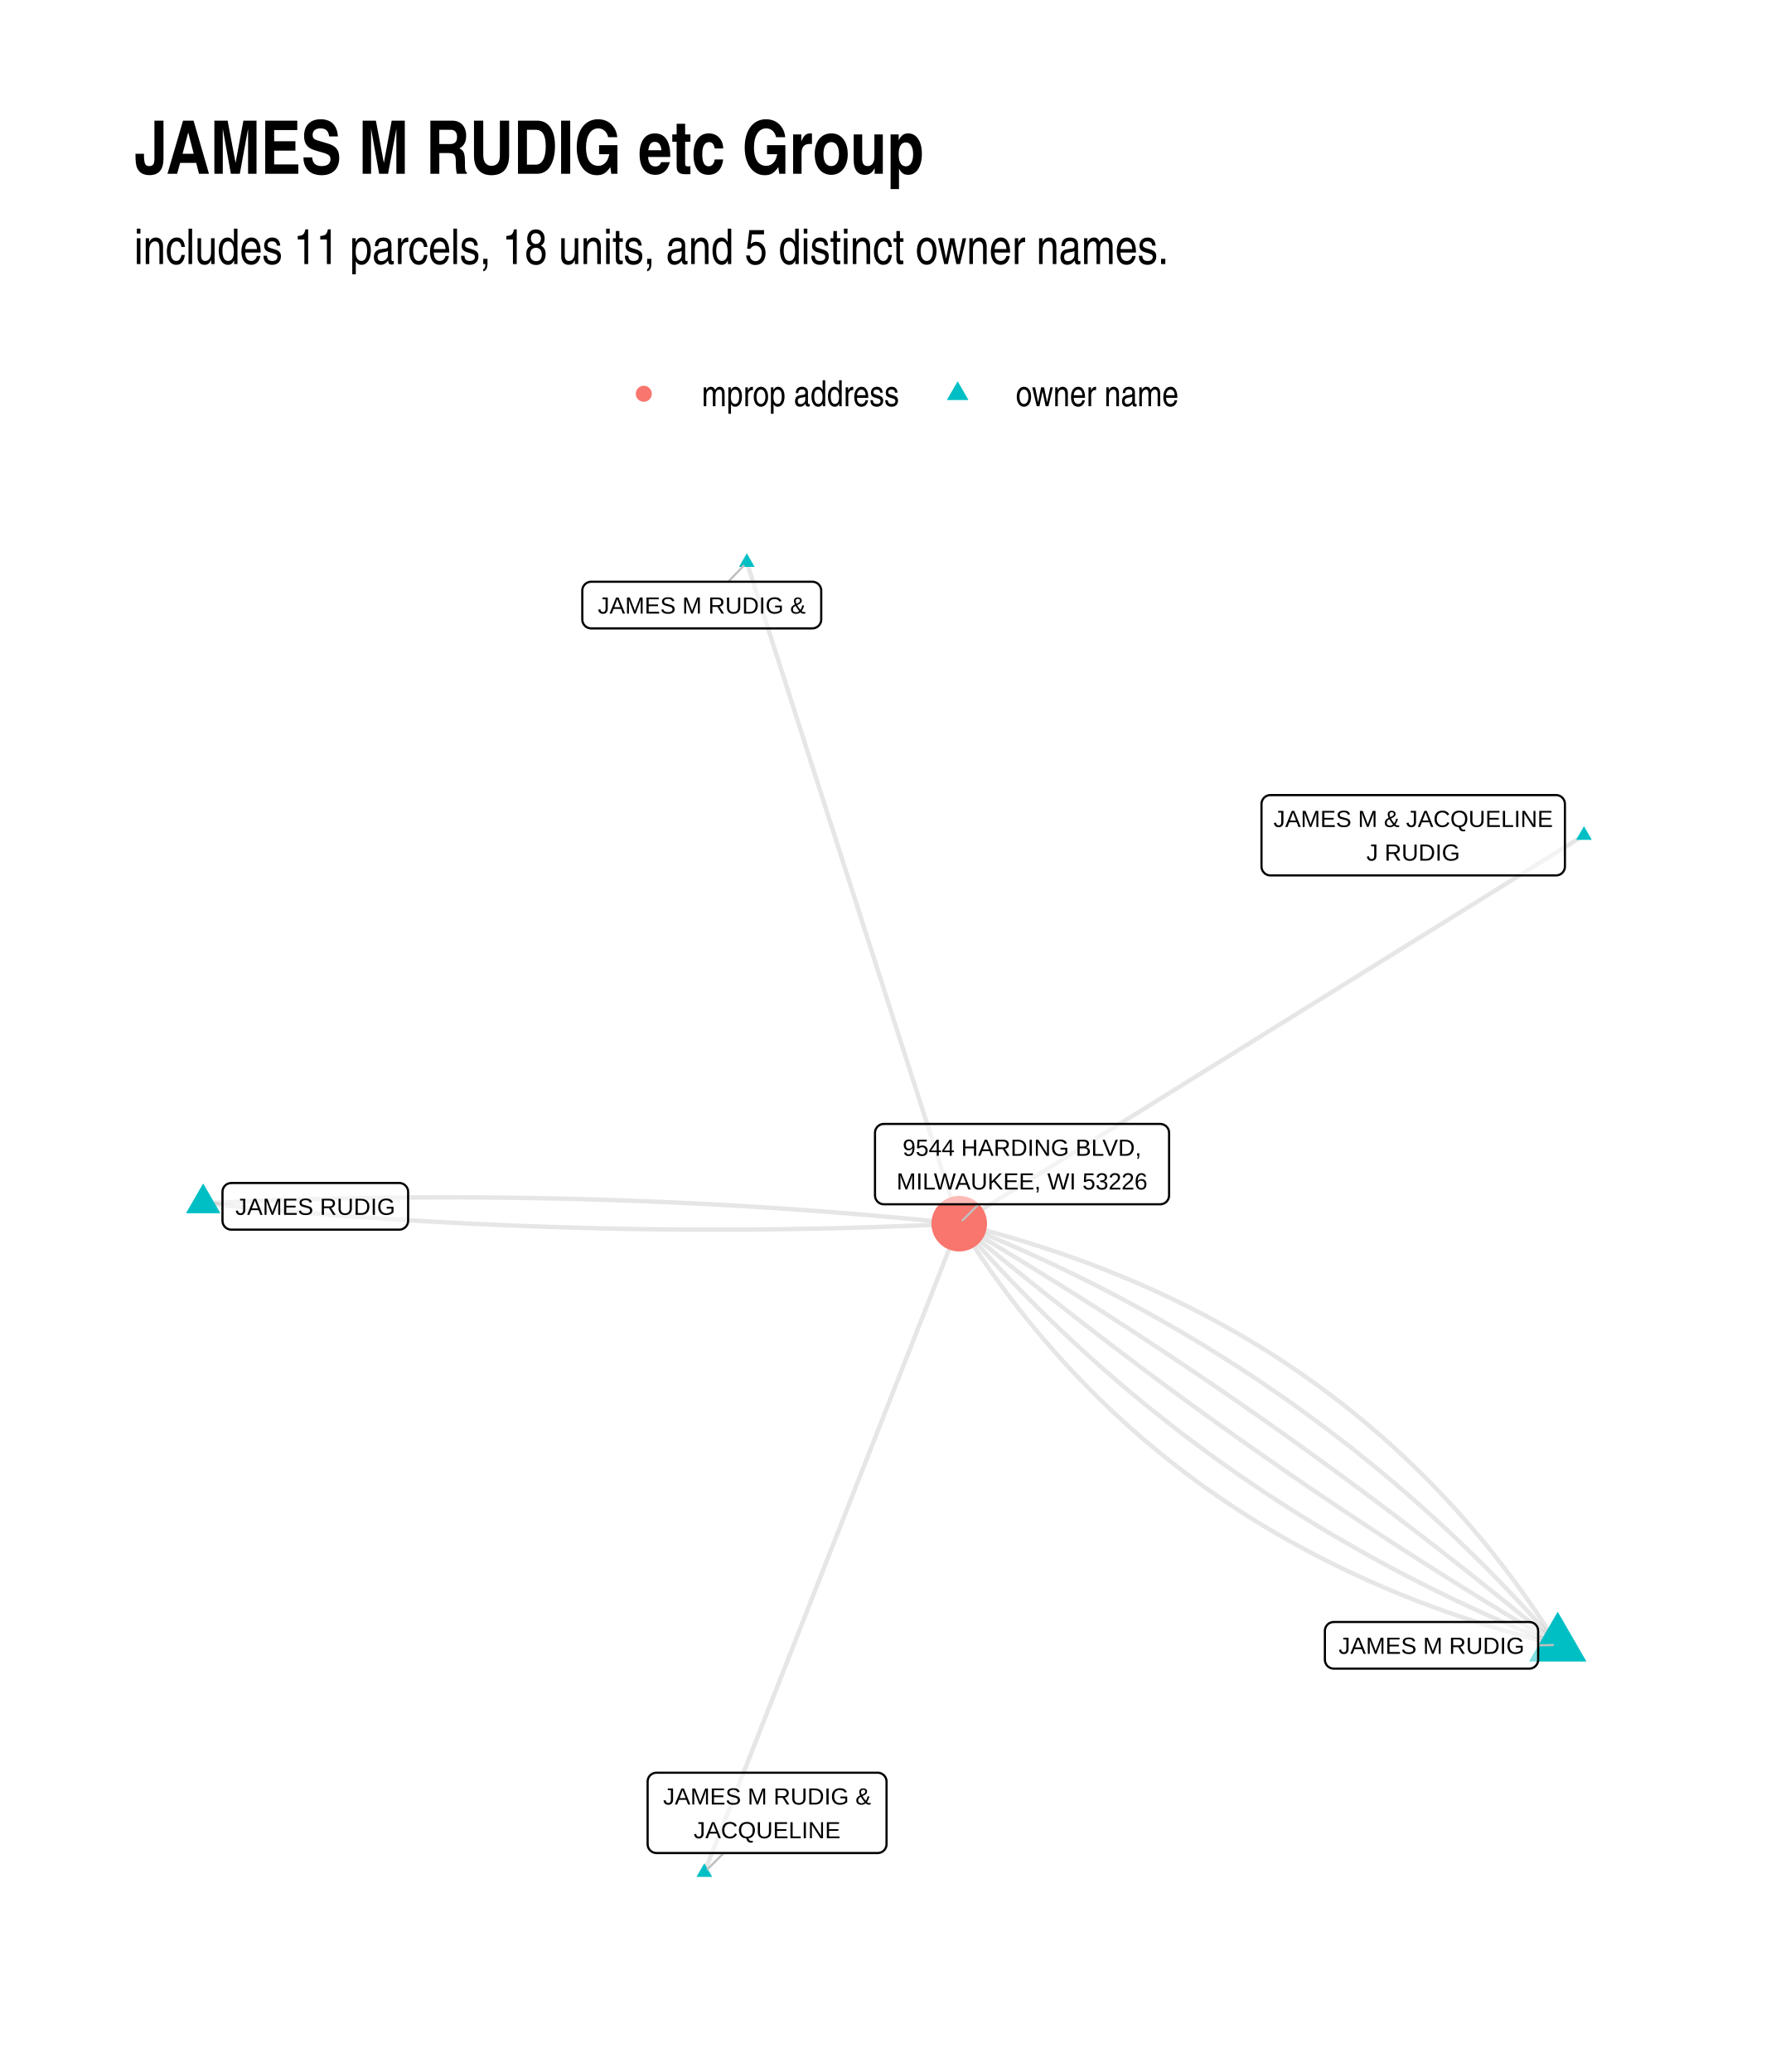
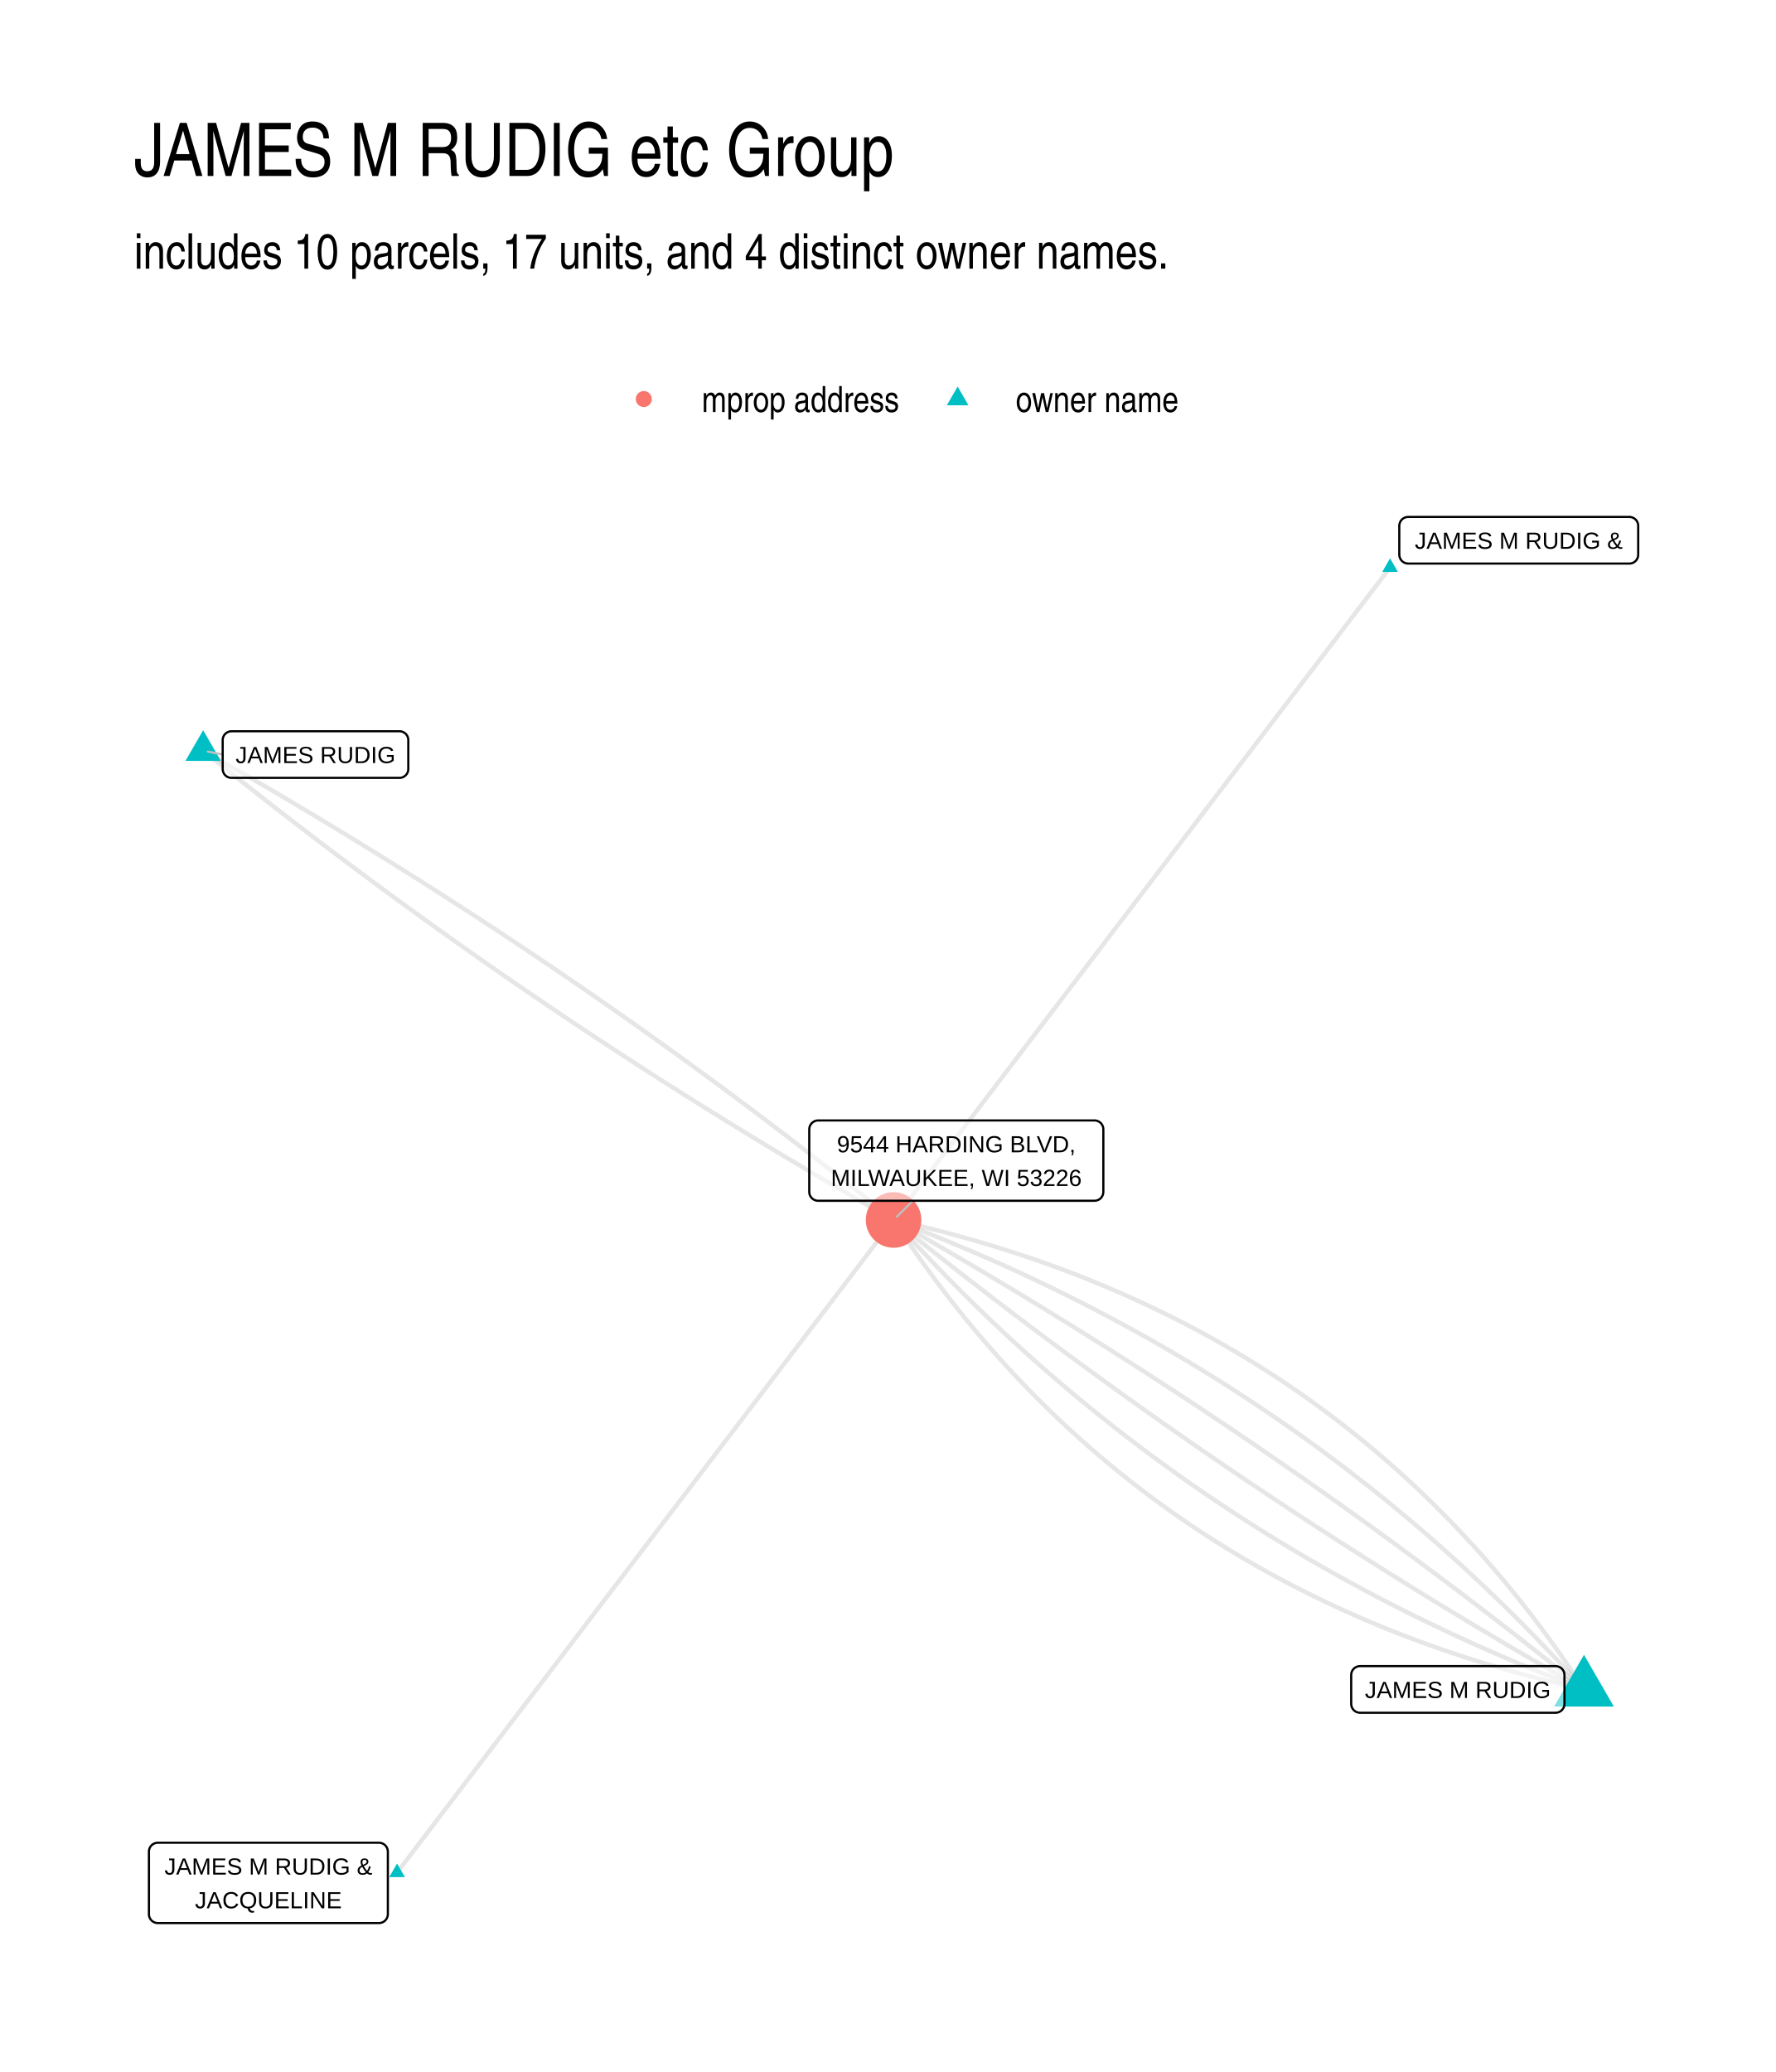
<svg xmlns="http://www.w3.org/2000/svg" width="576" height="672" class="svglite" viewBox="0 0 432 504">
  <defs>
    <style>.svglite line,.svglite polyline,.svglite polygon,.svglite path,.svglite circle{fill:none;stroke:#000000;stroke-linecap:round;stroke-linejoin:round;stroke-miterlimit:10.00}.svglite text{white-space:pre}</style>
  </defs>
  <rect width="100%" height="100%" style="stroke-linecap:round;stroke-linejoin:round;stroke-miterlimit:10.00;stroke:none;fill:#FFFFFF" />
  <defs>
    <clipPath id="cpMC4wMHw0MzIuMDB8MC4wMHw1MDQuMDA=">
      <path d="M0 0h432v504H0z" />
    </clipPath>
  </defs>
  <g clip-path="url(#cpMC4wMHw0MzIuMDB8MC4wMHw1MDQuMDA=)">
    <path d="M0 0h432v504H0z" style="stroke-width:1.07;stroke:none;fill:#FFFFFF" />
  </g>
  <defs>
-     <clipPath id="cpMzIuNjN8NDAyLjExfDEyMC44Nnw0NzEuMzc=">
-       <path d="M32.63 120.86h369.48v350.51H32.63z" />
+     <clipPath id="cpMzIuNjN8NDAyLjExfDEyMi4xNHw0NzEuMzc=">
+       <path d="M32.63 122.14h369.48v349.24H32.63z" />
    </clipPath>
  </defs>
-   <g clip-path="url(#cpMzIuNjN8NDAyLjExfDEyMC44Nnw0NzEuMzc=)">
-     <path d="m378.93 400.12-1-1.59-1.01-1.58-1.03-1.56-1.03-1.55-1.04-1.55-1.05-1.53-1.06-1.52-1.06-1.51-1.08-1.49-1.09-1.49-1.1-1.48-1.11-1.46-1.11-1.45-1.13-1.44-1.13-1.43-1.15-1.42-1.15-1.41-1.17-1.39-1.17-1.39-1.19-1.37-1.19-1.36-1.2-1.35-1.22-1.34-1.22-1.33-1.23-1.32-1.24-1.3-1.25-1.3-1.26-1.28-1.27-1.27-1.28-1.26-1.29-1.25-1.3-1.24-1.31-1.23-1.31-1.21-1.33-1.21-1.34-1.19-1.34-1.18-1.36-1.17-1.36-1.16-1.38-1.15-1.38-1.14-1.4-1.12-1.4-1.12-1.42-1.1-1.42-1.09-1.43-1.08-1.44-1.07-1.45-1.06-1.47-1.04-1.47-1.04-1.48-1.02-1.49-1.01-1.5-1.01-1.5-.99-1.52-.97-1.53-.97-1.54-.96-1.55-.94-1.55-.94-1.57-.92-1.57-.91-1.59-.9-1.59-.89-1.61-.87-1.61-.87-1.63-.86-1.63-.84-1.64-.83-1.66-.82-1.66-.81-1.67-.8-1.68-.79-1.69-.77-1.7-.77-1.71-.75-1.72-.74-1.73-.73-1.74-.72-1.75-.71-1.75-.7-1.77-.68-1.78-.68-1.78-.66-1.8-.65-1.8-.64-1.82-.63-1.82-.62-1.84-.6-1.84-.6-1.86-.58-1.86-.58-1.87-.56-1.88-.55-1.89-.54-1.91-.53-1.91-.51-1.92-.51-1.93-.49-1.93-.48" style="stroke-width:1.07;stroke:#000000;stroke-opacity:0.10;stroke-linecap:butt" />
-     <path d="m378.93 400.12-1.19-1.37-1.2-1.36-1.2-1.35-1.2-1.35-1.22-1.34-1.21-1.33-1.23-1.33-1.23-1.32-1.23-1.31-1.24-1.3-1.25-1.3-1.25-1.29-1.26-1.29-1.26-1.28-1.27-1.27-1.28-1.27-1.28-1.25-1.29-1.26-1.29-1.24-1.3-1.24-1.3-1.23-1.31-1.22-1.32-1.22-1.32-1.21-1.33-1.21-1.33-1.19-1.34-1.19-1.34-1.19-1.35-1.18-1.36-1.17-1.36-1.16-1.37-1.16-1.37-1.15-1.38-1.14-1.39-1.14-1.39-1.13-1.39-1.12-1.4-1.12-1.41-1.11-1.41-1.1-1.42-1.09-1.43-1.09-1.43-1.09-1.43-1.07-1.45-1.07-1.44-1.06-1.46-1.06-1.46-1.05-1.46-1.04-1.47-1.03-1.48-1.03-1.48-1.02-1.49-1.02-1.49-1.01-1.5-1-1.51-.99-1.51-.99-1.51-.98-1.53-.97-1.52-.97-1.54-.96-1.54-.96-1.54-.94-1.55-.94-1.56-.94-1.56-.92-1.57-.92-1.58-.92-1.58-.9-1.58-.9-1.59-.9-1.6-.88-1.6-.88-1.61-.87-1.61-.87-1.62-.86-1.63-.85-1.63-.85-1.64-.84-1.64-.83-1.65-.82-1.65-.82-1.66-.81-1.67-.81-1.67-.8-1.68-.79-1.68-.78-1.69-.78-1.69-.77-1.7-.77-1.71-.76-1.71-.75-1.72-.74-1.72-.74-1.73-.73-1.74-.72-1.74-.72-1.74-.71-1.75-.7m151.98-94.47-1.54.96-1.53.95-1.54.96-1.53.95-1.54.96-1.53.95-1.54.95-1.53.96-1.54.95-1.53.96-1.54.95-1.53.95-1.54.96-1.54.95-1.53.96-1.54.95-1.53.96-1.54.95-1.53.95-1.54.96-1.53.95-1.54.96-1.53.95-1.54.95-1.53.96-1.54.95-1.53.96-1.54.95-1.53.96-1.54.95-1.53.95-1.54.96-1.53.95-1.54.96-1.53.95-1.54.95-1.53.96-1.54.95-1.53.96-1.54.95-1.53.96-1.54.95-1.54.95-1.53.96-1.54.95-1.53.96-1.54.95-1.53.95-1.54.96-1.53.95-1.54.96-1.53.95-1.54.96-1.53.95-1.54.95-1.53.96-1.54.95-1.53.96-1.54.95-1.53.95-1.54.96-1.53.95-1.54.96-1.53.95-1.54.96-1.53.95-1.54.95-1.53.96-1.54.95-1.53.96-1.54.95-1.54.95-1.53.96-1.54.95-1.53.96-1.54.95-1.53.96-1.54.95-1.53.95-1.54.96-1.53.95-1.54.96-1.53.95-1.54.95-1.53.96-1.54.95-1.53.96-1.54.95-1.53.96-1.54.95-1.53.95-1.54.96-1.53.95-1.54.96-1.53.95-1.54.95-1.53.96-1.54.95-1.53.96" style="stroke-width:1.07;stroke:#000000;stroke-opacity:0.10;stroke-linecap:butt" />
-     <path d="m378.93 400.12-1.38-1.15-1.38-1.14-1.38-1.14-1.38-1.14-1.38-1.14-1.39-1.13-1.39-1.13-1.39-1.13-1.39-1.13-1.4-1.13-1.39-1.12-1.4-1.12-1.4-1.12-1.4-1.11-1.41-1.12-1.4-1.11-1.41-1.11-1.41-1.11-1.41-1.1-1.41-1.1-1.42-1.11-1.41-1.09-1.42-1.1-1.42-1.09-1.43-1.09-1.42-1.09-1.43-1.09-1.43-1.09-1.43-1.08-1.43-1.08-1.43-1.08-1.44-1.07-1.44-1.07-1.44-1.08-1.44-1.06-1.44-1.07-1.45-1.07-1.45-1.06-1.45-1.06-1.45-1.06-1.45-1.05-1.46-1.05-1.46-1.05-1.45-1.05-1.47-1.05-1.46-1.04-1.46-1.05-1.47-1.04-1.47-1.03-1.47-1.04-1.47-1.03-1.48-1.03-1.47-1.03-1.48-1.03-1.48-1.02-1.48-1.02-1.49-1.02-1.48-1.02-1.49-1.01-1.49-1.01-1.49-1.01-1.5-1.01-1.49-1.01-1.5-1-1.5-1-1.5-1-1.5-1-1.51-.99-1.51-1-1.5-.99-1.52-.98-1.51-.99-1.51-.98-1.52-.98-1.52-.98-1.52-.98-1.52-.97-1.52-.97-1.53-.97-1.53-.97-1.53-.97-1.53-.96-1.53-.96-1.54-.96-1.54-.95-1.54-.96-1.54-.95-1.54-.95-1.55-.95-1.54-.94-1.55-.94-1.55-.94-1.56-.94-1.55-.94-1.56-.93-1.56-.93-1.56-.93-1.56-.93-1.56-.92m145.59 102.47-1.56-.93-1.57-.92-1.56-.93-1.56-.93-1.55-.94-1.56-.93-1.55-.94-1.55-.94-1.55-.94-1.55-.95-1.54-.95-1.55-.95-1.54-.95-1.54-.95-1.54-.96-1.53-.96-1.53-.96-1.54-.96-1.53-.96-1.52-.97-1.53-.97-1.53-.97-1.52-.98-1.52-.97-1.52-.98-1.51-.98-1.52-.99-1.51-.98-1.51-.99-1.51-.99-1.51-.99-1.5-1-1.51-.99-1.5-1-1.5-1-1.49-1.01-1.5-1-1.49-1.01-1.49-1.01-1.49-1.01-1.49-1.02-1.49-1.02-1.48-1.01-1.48-1.03-1.48-1.02-1.48-1.03-1.48-1.02-1.47-1.03-1.48-1.04-1.47-1.03-1.47-1.04-1.46-1.04-1.47-1.04-1.46-1.05-1.46-1.04-1.46-1.05-1.46-1.05-1.45-1.05-1.46-1.06-1.45-1.06-1.45-1.06-1.45-1.06-1.44-1.06-1.44-1.07-1.45-1.07-1.44-1.07-1.43-1.07-1.44-1.08-1.44-1.08-1.43-1.08-1.43-1.08-1.43-1.08-1.42-1.09-1.43-1.09-1.42-1.09-1.42-1.1-1.42-1.09-1.42-1.1-1.41-1.1-1.42-1.1-1.41-1.11-1.41-1.11-1.4-1.1-1.41-1.12-1.4-1.11-1.41-1.12-1.4-1.12-1.39-1.12-1.4-1.12-1.39-1.12-1.4-1.13-1.39-1.13-1.38-1.13-1.39-1.14-1.39-1.13-1.38-1.14-1.38-1.14-1.38-1.15-1.37-1.14m-51.67-160.86.52 1.63.52 1.62.53 1.63.52 1.62.52 1.63.52 1.62.52 1.63.53 1.62.52 1.63.52 1.62.52 1.63.52 1.62.52 1.63.53 1.62.52 1.63.52 1.62.52 1.63.52 1.62.53 1.63.52 1.62.52 1.63.52 1.62.52 1.62.53 1.63.52 1.62.52 1.63.52 1.62.52 1.63.52 1.62.53 1.63.52 1.62.52 1.63.52 1.62.52 1.63.53 1.62.52 1.63.52 1.62.52 1.63.52 1.62.53 1.63.52 1.62.52 1.63.52 1.62.52 1.62.52 1.63.53 1.62.52 1.63.52 1.62.52 1.63.52 1.62.53 1.63.52 1.62.52 1.63.52 1.62.52 1.63.52 1.62.53 1.63.52 1.62.52 1.63.52 1.62.52 1.63.53 1.62.52 1.63.52 1.62.52 1.62.52 1.63.53 1.62.52 1.63.52 1.62.52 1.63.52 1.62.52 1.63.53 1.62.52 1.63.52 1.62.52 1.63.52 1.62.53 1.63.52 1.62.52 1.63.52 1.62.52 1.63.53 1.62.52 1.63.52 1.62.52 1.63.52 1.62.52 1.62.53 1.63.52 1.62.52 1.63.52 1.62.52 1.63.53 1.62.52 1.63.52 1.62.52 1.63.52 1.62.53 1.63" style="stroke-width:1.07;stroke:#000000;stroke-opacity:0.10;stroke-linecap:butt" />
-     <path d="m378.93 400.12-1.75-.71-1.75-.71-1.74-.71-1.73-.73-1.73-.73-1.73-.73-1.71-.75-1.71-.75-1.71-.76-1.7-.76-1.7-.77-1.68-.78-1.69-.79-1.67-.79-1.68-.8-1.66-.8-1.66-.81-1.66-.82-1.64-.83-1.65-.83-1.63-.84-1.64-.84-1.62-.86-1.62-.85-1.62-.87-1.6-.87-1.61-.88-1.59-.89-1.59-.89-1.59-.9-1.58-.91-1.57-.91-1.57-.92-1.56-.93-1.56-.93-1.55-.94-1.55-.95-1.54-.95-1.53-.96-1.53-.97-1.52-.98-1.52-.98-1.51-.98-1.5-1-1.5-1-1.5-1.01-1.48-1.01-1.49-1.02-1.47-1.03-1.47-1.04-1.47-1.04-1.46-1.05-1.45-1.05-1.45-1.07-1.44-1.06-1.44-1.08-1.43-1.08-1.42-1.09-1.42-1.1-1.41-1.1-1.41-1.11-1.4-1.12-1.4-1.12-1.39-1.13-1.38-1.13-1.38-1.15-1.38-1.15-1.36-1.16-1.37-1.16-1.35-1.17-1.35-1.18-1.35-1.18-1.33-1.19-1.34-1.2-1.32-1.2-1.33-1.21-1.31-1.22-1.31-1.23-1.31-1.23-1.29-1.24-1.3-1.24-1.28-1.25-1.29-1.26-1.27-1.26-1.27-1.28-1.26-1.28-1.26-1.28-1.26-1.29-1.24-1.3-1.24-1.31-1.24-1.31-1.23-1.32-1.22-1.33-1.22-1.33-1.21-1.34-1.21-1.34-1.2-1.36-1.2-1.36-1.18-1.36" style="stroke-width:1.07;stroke:#000000;stroke-opacity:0.10;stroke-linecap:butt" />
-     <path d="m49.42 292.7 1.86.19 1.85.18 1.85.19 1.86.18 1.85.18 1.85.17 1.86.17 1.85.17 1.85.17 1.86.17 1.85.16 1.86.15 1.85.16 1.86.15 1.85.15 1.85.15 1.86.14 1.85.14 1.86.14 1.85.14 1.86.13 1.85.13 1.86.13 1.85.12 1.86.12 1.85.12 1.86.12 1.86.11 1.85.11 1.86.11 1.85.1 1.86.1 1.86.1 1.85.1 1.86.09 1.85.09 1.86.08 1.86.09 1.85.08 1.86.08 1.86.07 1.86.08 1.85.07 1.86.06 1.86.07 1.85.06 1.86.06 1.86.05 1.86.06 1.85.05 1.86.04 1.86.05 1.86.04 1.86.04 1.85.03 1.86.04 1.86.03 1.86.02 1.86.03 1.86.02 1.86.02 1.85.01 1.86.02 1.86.01 1.86.01h7.44l1.86-.01 1.86-.01 1.86-.01 1.86-.02 1.86-.02 1.86-.02 1.86-.02 1.86-.03 1.86-.03 1.86-.03 1.86-.04 1.86-.04 1.86-.04 1.86-.04 1.86-.05 1.86-.05 1.86-.05 1.86-.06 1.87-.05 1.86-.07 1.86-.06 1.86-.07 1.86-.07 1.86-.07 1.86-.07 1.87-.08 1.86-.08 1.86-.09 1.86-.08 1.87-.09" style="stroke-width:1.07;stroke:#000000;stroke-opacity:0.10;stroke-linecap:butt" />
-     <path d="m378.93 400.12-1.94-.48-1.93-.5-1.92-.5-1.91-.52-1.9-.53-1.89-.54-1.88-.55-1.88-.56-1.86-.57-1.85-.58-1.85-.6-1.83-.61-1.83-.61-1.81-.63-1.81-.64-1.79-.66-1.79-.66-1.78-.67-1.76-.69-1.76-.7-1.75-.7-1.74-.72-1.73-.73-1.71-.75-1.71-.75-1.7-.76-1.7-.78-1.68-.79-1.67-.79-1.66-.81-1.65-.82-1.65-.84-1.63-.84-1.62-.85-1.62-.87-1.6-.88-1.6-.89-1.58-.9-1.58-.91-1.56-.92-1.56-.93-1.55-.95-1.53-.95-1.53-.97-1.52-.98-1.51-.99-1.5-1-1.49-1.01-1.48-1.03-1.47-1.03-1.46-1.05-1.45-1.06-1.44-1.06-1.44-1.09-1.42-1.09-1.41-1.1-1.41-1.11-1.39-1.13-1.39-1.13-1.37-1.15-1.37-1.16-1.35-1.17-1.35-1.18-1.34-1.2-1.32-1.2-1.32-1.22-1.31-1.22-1.3-1.24-1.29-1.25-1.27-1.26-1.27-1.27-1.26-1.29-1.26-1.29-1.24-1.31-1.23-1.31-1.22-1.33-1.21-1.34-1.21-1.35-1.19-1.36-1.18-1.38-1.18-1.38-1.16-1.4-1.16-1.4-1.14-1.42-1.14-1.43-1.12-1.44-1.12-1.46-1.11-1.46-1.09-1.47-1.09-1.49-1.08-1.5-1.07-1.51-1.06-1.52-1.05-1.53-1.04-1.54-1.03-1.55-1.02-1.57-1.01-1.58-1-1.58" style="stroke-width:1.07;stroke:#000000;stroke-opacity:0.10;stroke-linecap:butt" />
-     <path d="m49.42 292.7 1.86-.09 1.87-.09 1.86-.08 1.86-.08 1.86-.08 1.86-.08 1.87-.07 1.86-.07 1.86-.07 1.86-.06 1.86-.06 1.86-.06 1.86-.05 1.87-.06 1.86-.05 1.86-.04 1.86-.05 1.86-.04 1.86-.04 1.86-.03 1.86-.04 1.86-.03 1.86-.02 1.86-.03 1.86-.02 1.86-.02 1.86-.01 1.86-.01 1.86-.01 1.86-.01 1.86-.01h1.86l1.86.01h1.86l1.86.01 1.85.01 1.86.01 1.86.02 1.86.01 1.86.03 1.86.02 1.86.03 1.85.03 1.86.03 1.86.04 1.86.03 1.86.05 1.86.04 1.85.05 1.86.05 1.86.05 1.86.06 1.85.05 1.86.07 1.86.06 1.86.07 1.85.07 1.86.07 1.86.08 1.85.07 1.86.09 1.86.08 1.85.09 1.86.09 1.86.09 1.85.09 1.86.1 1.85.1 1.86.11 1.86.11 1.85.11 1.86.11 1.85.11 1.86.12 1.85.12 1.86.13 1.85.12 1.86.13 1.85.14 1.86.13 1.85.14 1.86.14 1.85.15 1.86.14 1.85.15 1.86.15 1.85.16 1.86.16 1.85.16 1.85.16 1.86.17 1.85.17 1.85.17 1.86.18 1.85.18 1.86.18 1.85.18 1.85.19 1.86.19m-62 157.79.62-1.59.63-1.6.62-1.59.63-1.6.63-1.59.62-1.59.63-1.6.63-1.59.62-1.59.63-1.6.62-1.59.63-1.6.63-1.59.62-1.59.63-1.6.63-1.59.62-1.6.63-1.59.62-1.59.63-1.6.63-1.59.62-1.6.63-1.59.63-1.59.62-1.6.63-1.59.62-1.59.63-1.6.63-1.59.62-1.6.63-1.59.63-1.59.62-1.6.63-1.59.62-1.6.63-1.59.63-1.59.62-1.6.63-1.59.63-1.59.62-1.6.63-1.59.62-1.6.63-1.59.63-1.59.62-1.6.63-1.59.63-1.6.62-1.59.63-1.59.62-1.6.63-1.59.63-1.59.62-1.6.63-1.59.63-1.6.62-1.59.63-1.59.62-1.6.63-1.59.63-1.6.62-1.59.63-1.59.63-1.6.62-1.59.63-1.6.62-1.59.63-1.59.63-1.6.62-1.59.63-1.59.63-1.6.62-1.59.63-1.6.62-1.59.63-1.59.63-1.6.62-1.59.63-1.6.63-1.59.62-1.59.63-1.6.62-1.59.63-1.59.63-1.6.62-1.59.63-1.6.63-1.59.62-1.59.63-1.6.62-1.59.63-1.6.63-1.59.62-1.59.63-1.6.63-1.59.62-1.6.63-1.59.63-1.59" style="stroke-width:1.07;stroke:#000000;stroke-opacity:0.10;stroke-linecap:butt" />
-     <path d="m378.93 392.04 6.99 12.12h-13.99zm6.39-191.07 1.91 3.32h-3.83zm-203.65-66.39 1.91 3.32h-3.82zM49.42 287.86l4.19 7.25h-8.37zm121.92 165.37 1.91 3.32h-3.83z" style="stroke-width:0.71;stroke:none;fill:#00BFC4" />
-     <circle cx="233.34" cy="297.65" r="6.76" style="stroke-width:0.71;stroke:none;fill:#F8766D" />
-     <path d="m374.17 400.21 3.6-.07M177.15 141.5l3.74-3.89m-4.84 313.13-3.92 3.9m65.93-161.71-3.93 3.92" style="stroke-width:0.53;stroke:#BFBFBF" />
-     <path d="M324.45 405.88h47.56-.09l.35-.01.34-.07.33-.13.3-.17.27-.22.23-.26.18-.29.14-.32.08-.34.03-.35h0v-7.02h0l-.03-.35-.08-.34-.14-.32-.18-.29-.23-.26-.27-.22-.3-.18-.33-.12-.34-.07-.26-.01h-47.56l.26.01-.34-.01-.35.04-.33.1-.32.14-.28.2-.25.24-.21.28-.16.31-.11.33-.06.34-.01.18v7.02l.01-.17v.35l.06.34.11.33.16.31.21.28.25.24.28.19.32.15.33.1.35.04z" style="stroke-width:0.53;fill:#FFFFFF;fill-opacity:0.50" />
-     <text x="348.23" y="402.28" lengthAdjust="spacingAndGlyphs" style="font-size:5.69px;font-family:&quot;Liberation Sans&quot;" text-anchor="middle" textLength="44.68">JAMES M RUDIG</text>
-     <path d="M309.03 212.94h69.49-.09l.35-.02.34-.07.33-.12.3-.17.27-.22.23-.26.18-.3.14-.32.08-.33.03-.35h0v-15.22h0l-.03-.35-.08-.34-.14-.32-.18-.29-.23-.26-.27-.22-.3-.17-.33-.13-.34-.07-.26-.01h-69.49l.26.01-.34-.01-.35.04-.33.1-.32.15-.28.19-.25.25-.21.27-.16.31-.11.33-.06.34-.01.18v15.22l.01-.17v.34l.06.35.11.33.16.3.21.28.25.24.28.2.32.15.33.1.35.04z" style="stroke-width:0.53;fill:#FFFFFF;fill-opacity:0.50" />
-     <text x="343.78" y="201.15" lengthAdjust="spacingAndGlyphs" style="font-size:5.69px;font-family:&quot;Liberation Sans&quot;" text-anchor="middle" textLength="66.61">JAMES M &amp; JACQUELINE</text>
-     <text x="343.78" y="209.34" lengthAdjust="spacingAndGlyphs" style="font-size:5.69px;font-family:&quot;Liberation Sans&quot;" text-anchor="middle" textLength="22.06">J RUDIG</text>
-     <path d="M143.81 152.85h53.8-.09l.35-.02.34-.07.32-.12.3-.17.27-.22.23-.26.19-.3.14-.32.08-.34.03-.34h0v-7.03h0l-.03-.35-.08-.33-.14-.32-.19-.3-.23-.26-.27-.22-.3-.17-.32-.12-.34-.07-.26-.02h-53.8l.26.02-.35-.02-.34.04-.34.1-.31.15-.29.2-.25.24-.21.28-.16.3-.11.33-.05.35-.01.17v7.03l.01-.18v.35l.05.34.11.33.16.31.21.28.25.24.29.2.31.15.34.09.34.05z" style="stroke-width:0.53;fill:#FFFFFF;fill-opacity:0.50" />
-     <text x="170.71" y="149.25" lengthAdjust="spacingAndGlyphs" style="font-size:5.69px;font-family:&quot;Liberation Sans&quot;" text-anchor="middle" textLength="50.92">JAMES M RUDIG &amp;</text>
-     <path d="M56.28 299.1h40.84-.09l.35-.01.34-.07.32-.13.31-.17.26-.22.24-.26.18-.29.14-.32.08-.34.03-.35h0v-7.02h0l-.03-.35-.08-.34-.14-.32-.18-.29-.24-.26-.26-.22-.31-.18-.32-.12-.34-.07-.26-.01H56.28l.26.01-.35-.01-.34.04-.34.1-.31.14-.29.2-.25.24-.21.28-.16.31-.11.33-.05.34-.01.18v7.02l.01-.17v.35l.05.34.11.33.16.31.21.27.25.25.29.19.31.15.34.1.34.04z" style="stroke-width:0.53;fill:#FFFFFF;fill-opacity:0.50" />
-     <text x="76.7" y="295.5" lengthAdjust="spacingAndGlyphs" style="font-size:5.69px;font-family:&quot;Liberation Sans&quot;" text-anchor="middle" textLength="37.96">JAMES RUDIG</text>
-     <path d="M159.7 450.74h53.8-.09l.35-.02.34-.07.32-.12.3-.17.27-.22.23-.26.19-.3.14-.32.08-.34.03-.34h0v-15.22h0l-.03-.35-.08-.34-.14-.32-.19-.29-.23-.26-.27-.22-.3-.17-.32-.13-.34-.07-.26-.01h-53.8l.26.01-.35-.01-.34.04-.34.1-.31.15-.29.19-.25.24-.21.28-.16.31-.11.33-.05.34-.01.18v15.22l.01-.18v.35l.05.35.11.32.16.31.21.28.25.24.29.2.31.15.34.09.34.05z" style="stroke-width:0.53;fill:#FFFFFF;fill-opacity:0.50" />
-     <text x="186.6" y="438.94" lengthAdjust="spacingAndGlyphs" style="font-size:5.69px;font-family:&quot;Liberation Sans&quot;" text-anchor="middle" textLength="50.92">JAMES M RUDIG &amp;</text>
-     <text x="186.6" y="447.14" lengthAdjust="spacingAndGlyphs" style="font-size:5.69px;font-family:&quot;Liberation Sans&quot;" text-anchor="middle" textLength="34.26">JACQUELINE</text>
-     <path d="M215.01 292.93h67.22-.09l.35-.01.34-.07.33-.13.3-.17.27-.22.23-.26.18-.29.14-.32.08-.34.03-.35h0v-15.22h0l-.03-.35-.08-.33-.14-.32-.18-.3-.23-.26-.27-.22-.3-.17-.33-.12-.34-.07-.26-.02h-67.22l.26.02-.35-.02-.34.04-.34.1-.31.15-.29.2-.25.24-.2.28-.17.3-.11.33-.05.35-.01.17v15.22l.01-.17v.35l.05.34.11.33.17.31.2.27.25.24.29.2.31.15.34.1.34.04z" style="stroke-width:0.53;fill:#FFFFFF;fill-opacity:0.50" />
-     <text x="248.62" y="281.14" lengthAdjust="spacingAndGlyphs" style="font-size:5.69px;font-family:&quot;Liberation Sans&quot;" text-anchor="middle" textLength="61.45">9544 HARDING BLVD,</text>
-     <text x="248.62" y="289.33" lengthAdjust="spacingAndGlyphs" style="font-size:5.69px;font-family:&quot;Liberation Sans&quot;" text-anchor="middle" textLength="64.34">MILWAUKEE, WI 53226</text>
+   <g clip-path="url(#cpMzIuNjN8NDAyLjExfDEyMi4xNHw0NzEuMzc=)">
+     <path d="m385.32 410.92-1.2-1.82-1.2-1.8-1.21-1.79-1.23-1.77-1.23-1.76-1.25-1.75-1.25-1.73-1.27-1.72-1.27-1.71-1.29-1.69-1.29-1.68-1.31-1.67-1.32-1.65-1.32-1.64-1.34-1.63-1.35-1.61-1.35-1.6-1.37-1.58-1.38-1.57-1.39-1.56-1.4-1.54-1.41-1.54-1.42-1.51-1.42-1.51-1.44-1.49-1.45-1.48-1.46-1.46-1.48-1.45-1.48-1.44-1.49-1.42-1.5-1.41-1.51-1.39-1.52-1.39-1.53-1.37-1.55-1.35-1.55-1.34-1.56-1.33-1.58-1.32-1.58-1.3-1.59-1.29-1.61-1.27-1.61-1.26-1.63-1.25-1.63-1.23-1.65-1.22-1.65-1.21-1.67-1.2-1.67-1.18-1.69-1.16-1.69-1.16-1.71-1.14-1.72-1.12-1.73-1.11-1.73-1.1-1.75-1.09-1.76-1.07-1.77-1.06-1.78-1.04-1.78-1.04-1.8-1.01-1.81-1.01-1.82-.99-1.83-.98-1.84-.96-1.85-.95-1.86-.94-1.88-.92-1.88-.91-1.89-.9-1.9-.88-1.91-.87-1.92-.86-1.94-.84-1.94-.83-1.95-.82-1.97-.8-1.97-.79-1.98-.77-2-.77-2-.74-2.02-.74-2.02-.72-2.04-.71-2.04-.69-2.06-.68-2.07-.67-2.07-.65-2.09-.64-2.1-.63-2.1-.61-2.12-.6-2.13-.59-2.14-.57-2.14-.56-2.16-.55-2.17-.53-2.18-.52-2.19-.5-2.2-.5" style="stroke-width:1.07;stroke:#000000;stroke-opacity:0.10;stroke-linecap:butt" />
+     <path d="m385.32 410.92-1.4-1.55-1.4-1.55-1.4-1.53-1.42-1.53-1.42-1.51-1.42-1.51-1.43-1.5-1.44-1.5-1.45-1.48-1.45-1.48-1.45-1.47-1.46-1.46-1.47-1.45-1.48-1.45-1.48-1.43-1.48-1.43-1.5-1.42-1.5-1.41-1.5-1.41-1.51-1.4-1.52-1.38-1.53-1.38-1.53-1.37-1.53-1.37-1.54-1.35-1.55-1.35-1.56-1.34-1.56-1.33-1.57-1.33-1.57-1.31-1.58-1.31-1.58-1.3-1.6-1.29-1.59-1.28-1.61-1.27-1.61-1.27-1.61-1.26-1.63-1.25-1.62-1.24-1.64-1.24-1.64-1.22-1.65-1.22-1.65-1.21-1.66-1.2-1.67-1.2-1.67-1.18-1.68-1.18-1.68-1.17-1.69-1.16-1.7-1.15-1.7-1.15-1.71-1.13-1.71-1.13-1.72-1.12-1.73-1.12-1.73-1.1-1.74-1.1-1.75-1.09-1.75-1.08-1.76-1.07-1.76-1.06-1.77-1.06-1.78-1.05-1.78-1.04-1.79-1.03-1.8-1.02-1.8-1.02-1.81-1-1.81-1-1.82-.99-1.83-.99-1.83-.97-1.84-.97-1.84-.96-1.85-.95-1.86-.94-1.86-.94-1.87-.92-1.87-.92-1.88-.91-1.89-.9-1.9-.9-1.9-.88-1.9-.88-1.91-.87-1.92-.86-1.93-.85-1.93-.85-1.93-.84-1.95-.83-1.95-.82-1.95-.81-1.96-.81-1.97-.79-1.97-.79-1.98-.78-1.99-.77-1.99-.77-2-.76" style="stroke-width:1.07;stroke:#000000;stroke-opacity:0.10;stroke-linecap:butt" />
+     <path d="m385.32 410.92-1.6-1.29-1.6-1.28-1.6-1.28-1.6-1.28-1.6-1.27-1.61-1.28-1.61-1.27-1.61-1.26-1.61-1.27-1.61-1.26-1.62-1.26-1.62-1.25-1.62-1.25-1.62-1.25-1.63-1.25-1.62-1.25-1.63-1.24-1.63-1.24-1.63-1.24-1.64-1.23-1.64-1.23-1.63-1.23-1.65-1.23-1.64-1.22-1.64-1.22-1.65-1.22-1.65-1.21-1.65-1.22-1.65-1.21-1.66-1.2-1.66-1.21-1.66-1.2-1.66-1.2-1.66-1.19-1.67-1.2-1.67-1.19-1.67-1.19-1.67-1.18-1.67-1.19-1.68-1.18-1.67-1.17-1.68-1.18-1.69-1.17-1.68-1.17-1.69-1.17-1.69-1.16-1.69-1.16-1.69-1.16-1.69-1.16-1.7-1.15-1.7-1.15-1.7-1.15-1.7-1.14-1.7-1.14-1.71-1.14-1.71-1.14-1.71-1.13-1.71-1.14-1.72-1.13-1.72-1.12-1.72-1.12-1.72-1.13-1.72-1.11-1.72-1.12-1.73-1.11-1.73-1.11-1.73-1.11-1.74-1.1-1.73-1.11-1.74-1.09-1.74-1.1-1.74-1.09-1.74-1.1-1.75-1.08-1.75-1.09-1.75-1.08-1.75-1.08-1.75-1.08-1.76-1.08-1.76-1.07-1.76-1.07-1.76-1.06-1.76-1.07-1.77-1.06-1.77-1.06-1.77-1.05-1.77-1.06-1.78-1.05-1.77-1.05-1.78-1.04-1.78-1.04-1.78-1.04-1.79-1.04-1.79-1.03-1.78-1.04-1.8-1.02-1.79-1.03-1.79-1.02-1.8-1.03" style="stroke-width:1.07;stroke:#000000;stroke-opacity:0.10;stroke-linecap:butt" />
+     <path d="m385.32 410.92-1.8-1.03-1.79-1.02-1.8-1.03-1.79-1.02-1.79-1.04-1.78-1.03-1.79-1.04-1.78-1.04-1.78-1.04-1.78-1.04-1.78-1.05-1.77-1.05-1.77-1.06-1.77-1.05-1.77-1.06-1.77-1.06-1.76-1.07-1.77-1.06-1.76-1.07-1.75-1.07-1.76-1.08-1.75-1.08-1.76-1.08-1.75-1.08-1.74-1.09-1.75-1.08-1.74-1.1-1.74-1.09-1.74-1.1-1.74-1.09-1.74-1.11-1.73-1.1-1.73-1.11-1.73-1.11-1.73-1.11-1.72-1.12-1.73-1.11-1.72-1.13-1.72-1.12-1.71-1.12-1.72-1.13-1.71-1.14-1.71-1.13-1.71-1.14-1.71-1.14-1.7-1.14-1.71-1.14-1.7-1.15-1.69-1.15-1.7-1.15-1.69-1.16-1.7-1.16-1.69-1.16-1.69-1.16-1.68-1.17-1.69-1.17-1.68-1.17-1.68-1.18-1.68-1.17-1.67-1.18-1.68-1.19-1.67-1.18-1.67-1.19-1.67-1.19-1.66-1.2-1.66-1.19-1.67-1.2-1.66-1.2-1.65-1.21-1.66-1.2-1.65-1.21-1.65-1.22-1.65-1.21-1.65-1.22-1.64-1.22-1.65-1.22-1.64-1.23-1.64-1.23-1.63-1.23-1.64-1.23-1.63-1.24-1.63-1.24-1.63-1.24-1.63-1.25-1.62-1.25-1.62-1.25-1.62-1.25-1.62-1.25-1.62-1.26-1.61-1.26-1.62-1.27-1.61-1.26-1.6-1.27-1.61-1.28-1.6-1.27-1.61-1.28-1.6-1.28-1.59-1.28-1.6-1.29m120.78-158.74-1.22 1.6-1.22 1.61-1.22 1.6-1.22 1.61-1.22 1.6-1.22 1.6-1.22 1.61-1.22 1.6-1.22 1.6-1.22 1.61-1.22 1.6-1.22 1.6-1.22 1.61-1.22 1.6-1.22 1.6-1.22 1.61-1.22 1.6-1.22 1.6-1.22 1.61-1.22 1.6-1.22 1.6-1.22 1.61-1.22 1.6-1.22 1.6-1.22 1.61-1.22 1.6-1.22 1.61-1.22 1.6-1.22 1.6-1.22 1.61-1.22 1.6-1.22 1.6-1.22 1.61-1.22 1.6-1.22 1.6-1.22 1.61-1.22 1.6-1.22 1.6-1.22 1.61-1.22 1.6-1.22 1.6-1.22 1.61-1.22 1.6-1.22 1.6-1.22 1.61-1.22 1.6-1.22 1.6-1.22 1.61-1.22 1.6-1.22 1.6-1.22 1.61-1.22 1.6-1.22 1.61-1.22 1.6-1.22 1.6-1.22 1.61-1.22 1.6-1.22 1.6-1.22 1.61-1.22 1.6-1.22 1.6-1.22 1.61-1.22 1.6-1.22 1.6-1.22 1.61-1.22 1.6-1.22 1.6-1.22 1.61-1.22 1.6-1.22 1.6-1.22 1.61-1.22 1.6-1.22 1.6-1.22 1.61-1.22 1.6-1.22 1.6-1.22 1.61-1.22 1.6-1.22 1.61-1.22 1.6-1.22 1.6-1.22 1.61-1.22 1.6-1.22 1.6-1.22 1.61-1.22 1.6-1.22 1.6-1.22 1.61-1.22 1.6-1.22 1.6-1.22 1.61-1.22 1.6-1.22 1.6-1.22 1.61-1.22 1.6-1.22 1.6-1.22 1.61-1.22 1.6-1.22 1.6" style="stroke-width:1.07;stroke:#000000;stroke-opacity:0.10;stroke-linecap:butt" />
+     <path d="m385.32 410.92-2-.76-1.99-.77-1.99-.77-1.98-.78-1.97-.79-1.97-.79-1.96-.81-1.96-.81-1.95-.82-1.94-.83-1.94-.84-1.93-.85-1.92-.85-1.92-.86-1.91-.87-1.91-.88-1.9-.88-1.89-.9-1.89-.9-1.88-.91-1.87-.92-1.87-.92-1.87-.94-1.85-.94-1.85-.95-1.85-.96-1.84-.97-1.83-.97-1.82-.99-1.82-.99-1.82-1-1.8-1-1.81-1.02-1.79-1.02-1.79-1.03-1.78-1.04-1.78-1.05-1.77-1.06-1.76-1.06-1.76-1.07-1.75-1.08-1.75-1.09-1.74-1.1-1.73-1.1-1.73-1.12-1.72-1.12-1.71-1.13-1.71-1.13-1.71-1.15-1.69-1.15-1.69-1.16-1.69-1.17-1.67-1.18-1.68-1.18-1.66-1.2-1.66-1.2-1.66-1.21-1.64-1.22-1.64-1.22-1.64-1.24-1.63-1.24-1.62-1.25-1.62-1.26-1.61-1.27-1.6-1.27-1.6-1.28-1.59-1.29-1.58-1.3-1.58-1.31-1.58-1.31-1.56-1.33-1.57-1.33-1.55-1.34-1.55-1.35-1.54-1.35-1.54-1.37-1.53-1.37-1.52-1.38-1.52-1.38-1.51-1.4-1.51-1.41-1.5-1.41-1.49-1.42-1.49-1.43-1.48-1.43-1.47-1.45-1.47-1.45-1.46-1.46-1.46-1.47-1.45-1.48-1.44-1.48-1.44-1.5-1.43-1.5-1.43-1.51-1.42-1.51-1.41-1.53-1.4-1.53-1.41-1.55-1.39-1.55M49.42 182.59l1.6 1.29 1.6 1.28 1.6 1.28 1.6 1.28 1.6 1.27 1.61 1.28 1.61 1.27 1.61 1.26 1.61 1.27 1.61 1.26 1.62 1.26 1.62 1.25 1.62 1.25 1.62 1.25 1.63 1.25 1.62 1.25 1.63 1.24 1.63 1.24 1.63 1.24 1.64 1.23 1.64 1.23 1.63 1.23 1.65 1.23 1.64 1.22 1.64 1.22 1.65 1.22 1.65 1.21 1.65 1.22 1.65 1.21 1.66 1.2 1.66 1.21 1.66 1.2 1.66 1.2 1.66 1.19 1.67 1.2 1.67 1.19 1.66 1.19 1.68 1.18 1.67 1.18 1.68 1.19 1.67 1.17 1.68 1.18 1.69 1.17 1.68 1.17 1.69 1.17 1.68 1.16 1.7 1.16 1.69 1.16 1.69 1.15 1.7 1.16 1.7 1.15 1.7 1.15 1.7 1.14 1.7 1.14 1.71 1.14 1.71 1.14 1.71 1.13 1.71 1.14 1.72 1.12 1.72 1.13 1.71 1.12 1.73 1.12 1.72 1.12 1.72 1.12 1.73 1.11 1.73 1.11 1.73 1.11 1.74 1.1 1.73 1.1 1.74 1.1 1.74 1.1 1.74 1.09 1.74 1.09 1.75 1.09 1.75 1.09 1.75 1.08 1.75 1.08 1.75 1.08 1.76 1.07 1.76 1.08 1.76 1.07 1.76 1.06 1.76 1.07 1.77 1.06 1.77 1.06 1.77 1.05 1.77 1.06 1.77 1.05 1.78 1.04 1.78 1.05 1.78 1.04 1.78 1.04 1.79 1.04 1.79 1.03 1.78 1.04 1.79 1.02 1.8 1.03 1.79 1.02 1.8 1.02" style="stroke-width:1.07;stroke:#000000;stroke-opacity:0.10;stroke-linecap:butt" />
+     <path d="m385.32 410.92-2.2-.5-2.19-.5-2.18-.52-2.17-.53-2.16-.55-2.15-.56-2.13-.57-2.13-.59-2.12-.6-2.11-.61-2.09-.63-2.09-.64-2.08-.65-2.06-.67-2.06-.68-2.04-.69-2.04-.71-2.02-.72-2.02-.74-2-.74-2-.77-1.98-.77-1.98-.79-1.96-.8-1.95-.82-1.95-.83-1.93-.84-1.92-.86-1.91-.87-1.9-.88-1.9-.9-1.88-.91-1.87-.92-1.86-.94-1.85-.95-1.84-.96-1.83-.98-1.82-.99-1.81-1.01-1.8-1.01-1.79-1.04-1.78-1.04-1.76-1.06-1.76-1.07-1.75-1.09-1.74-1.1-1.72-1.11-1.72-1.12-1.71-1.14-1.69-1.16-1.69-1.16-1.68-1.18-1.66-1.2-1.66-1.21-1.64-1.22-1.64-1.23-1.62-1.25-1.62-1.26-1.6-1.27-1.59-1.29-1.59-1.3-1.57-1.32-1.56-1.33-1.56-1.34-1.54-1.35-1.53-1.37-1.52-1.39-1.51-1.39-1.51-1.41-1.49-1.42-1.48-1.44-1.47-1.45-1.46-1.46-1.45-1.48-1.44-1.49-1.43-1.51-1.42-1.51-1.41-1.54-1.39-1.54-1.39-1.56-1.38-1.57-1.37-1.58-1.36-1.6-1.34-1.61-1.34-1.63-1.33-1.64-1.31-1.65-1.31-1.67-1.3-1.68-1.28-1.69-1.28-1.71-1.26-1.72-1.26-1.73-1.24-1.75-1.24-1.76-1.22-1.77-1.21-1.79-1.21-1.8-1.19-1.82M49.42 182.59l1.8 1.03 1.79 1.02 1.8 1.02 1.79 1.03 1.79 1.04 1.78 1.03 1.79 1.04 1.78 1.04 1.78 1.04 1.78 1.04 1.78 1.05 1.77 1.05 1.77 1.06 1.77 1.05 1.77 1.06 1.77 1.06 1.76 1.07 1.77 1.06 1.76 1.07 1.75 1.07 1.76 1.08 1.75 1.08 1.76 1.08 1.75 1.08 1.74 1.09 1.75 1.08 1.74 1.1 1.74 1.09 1.74 1.1 1.74 1.09 1.74 1.11 1.73 1.1 1.73 1.11 1.73 1.11 1.73 1.11 1.72 1.12 1.73 1.11 1.72 1.12 1.72 1.13 1.71 1.12 1.72 1.13 1.71 1.13 1.71 1.14 1.71 1.14 1.71 1.14 1.7 1.14 1.7 1.14 1.71 1.15 1.69 1.15 1.7 1.15 1.69 1.16 1.7 1.16 1.69 1.16 1.69 1.16 1.68 1.17 1.69 1.17 1.68 1.17 1.68 1.18 1.68 1.17 1.67 1.18 1.68 1.19 1.67 1.18 1.67 1.19 1.66 1.19 1.67 1.2 1.66 1.19 1.67 1.2 1.66 1.2 1.65 1.21 1.66 1.2 1.65 1.21 1.65 1.22 1.65 1.21 1.65 1.22 1.64 1.22 1.65 1.22 1.64 1.23 1.64 1.23 1.63 1.23 1.64 1.23 1.63 1.24 1.63 1.24 1.63 1.24 1.63 1.25 1.62 1.24 1.62 1.25 1.62 1.26 1.62 1.25 1.62 1.26 1.61 1.26 1.62 1.27 1.61 1.26 1.6 1.27 1.61 1.27 1.6 1.28 1.61 1.28 1.6 1.28 1.59 1.28 1.6 1.28" style="stroke-width:1.07;stroke:#000000;stroke-opacity:0.10;stroke-linecap:butt" />
+     <path d="m96.59 455.5 1.22-1.61 1.22-1.6 1.22-1.6 1.22-1.61 1.22-1.6 1.22-1.6 1.22-1.61 1.22-1.6 1.22-1.6 1.22-1.61 1.22-1.6 1.22-1.6 1.22-1.61 1.22-1.6 1.22-1.6 1.22-1.61 1.22-1.6 1.22-1.6 1.22-1.61 1.22-1.6 1.22-1.6 1.22-1.61 1.22-1.6 1.22-1.61 1.22-1.6 1.22-1.6 1.22-1.61 1.22-1.6 1.22-1.6 1.22-1.61 1.22-1.6 1.22-1.6 1.22-1.61 1.22-1.6 1.22-1.6 1.22-1.61 1.22-1.6 1.22-1.6 1.22-1.61 1.22-1.6 1.22-1.6 1.22-1.61 1.22-1.6 1.22-1.6 1.22-1.61 1.22-1.6 1.22-1.6 1.22-1.61 1.22-1.6 1.22-1.61 1.22-1.6 1.22-1.6 1.22-1.61 1.22-1.6 1.22-1.6 1.22-1.61 1.22-1.6 1.22-1.6 1.22-1.61 1.22-1.6 1.22-1.6 1.22-1.61 1.22-1.6 1.22-1.6 1.22-1.61 1.22-1.6 1.22-1.6 1.22-1.61 1.22-1.6 1.22-1.6 1.22-1.61 1.22-1.6 1.22-1.61 1.22-1.6 1.22-1.6 1.22-1.61 1.22-1.6 1.22-1.6 1.22-1.61 1.22-1.6 1.22-1.6 1.22-1.61 1.22-1.6 1.22-1.6 1.22-1.61 1.22-1.6 1.22-1.6 1.22-1.61 1.22-1.6 1.22-1.6 1.22-1.61 1.22-1.6 1.22-1.6 1.22-1.61 1.22-1.6 1.22-1.6 1.22-1.61 1.22-1.6 1.22-1.61" style="stroke-width:1.07;stroke:#000000;stroke-opacity:0.10;stroke-linecap:butt" />
+     <path d="m385.32 402.52 7.27 12.59h-14.54zM338.15 135.8l1.91 3.32h-3.82zM49.42 177.62l4.31 7.46h-8.62zm47.17 275.67 1.91 3.31h-3.82z" style="stroke-width:0.71;stroke:none;fill:#00BFC4" />
+     <circle cx="217.37" cy="296.75" r="6.76" style="stroke-width:0.71;stroke:none;fill:#F8766D" />
+     <path d="m54.17 183.52-3.61-.7m171.51 109.26-3.9 3.88" style="stroke-width:0.53;stroke:#BFBFBF" />
+     <path d="M330.85 416.62h47.56l-.09-.01.35-.01.34-.07.32-.12.3-.18.27-.22.23-.26.19-.29.14-.32.08-.34.03-.34h0v-7.03h0l-.03-.35-.08-.34-.14-.32-.19-.29-.23-.26-.27-.22-.3-.17-.32-.13-.34-.07-.26-.01h-47.56l.26.01-.35-.01-.34.04-.34.1-.31.15-.29.2-.25.24-.21.27-.16.31-.11.33-.05.34-.01.18v7.03l.01-.18v.35l.05.34.11.33.16.31.21.28.25.24.29.2.31.15.34.09.34.04z" style="stroke-width:0.53;fill:#FFFFFF;fill-opacity:0.50" />
+     <text x="354.63" y="413.02" lengthAdjust="spacingAndGlyphs" style="font-size:5.69px;font-family:&quot;Liberation Sans&quot;" text-anchor="middle" textLength="44.68">JAMES M RUDIG</text>
+     <path d="M342.55 137.08h53.8-.08l.34-.01.34-.07.33-.12.3-.18.27-.22.23-.26.18-.29.14-.32.08-.34.03-.35h0v-7.02h0l-.03-.35-.08-.34-.14-.32-.18-.29-.23-.26-.27-.22-.3-.17-.33-.13-.34-.07-.26-.01h-53.8l.26.01-.34-.01-.35.04-.33.1-.32.15-.28.19-.25.24-.21.28-.16.31-.11.33-.06.34-.01.18v7.02l.01-.17v.35l.06.34.11.33.16.31.21.28.25.24.28.19.32.15.33.1.35.04z" style="stroke-width:0.53;fill:#FFFFFF;fill-opacity:0.50" />
+     <text x="369.45" y="133.48" lengthAdjust="spacingAndGlyphs" style="font-size:5.69px;font-family:&quot;Liberation Sans&quot;" text-anchor="middle" textLength="50.92">JAMES M RUDIG &amp;</text>
+     <path d="M56.33 189.21h40.83-.08l.35-.01.34-.07.32-.12.3-.18.27-.22.23-.26.19-.29.13-.32.09-.34.02-.35h0v-7.02h0l-.02-.35-.09-.34-.13-.32-.19-.29-.23-.26-.27-.22-.3-.17-.32-.13-.34-.07-.27-.01H56.33l.26.01-.35-.01-.35.04-.33.1-.31.15-.29.19-.25.24-.21.28-.16.31-.11.33-.06.34v7.2-.17.35l.06.34.11.33.16.31.21.28.25.24.29.2.31.14.33.1.35.04z" style="stroke-width:0.53;fill:#FFFFFF;fill-opacity:0.50" />
+     <text x="76.75" y="185.61" lengthAdjust="spacingAndGlyphs" style="font-size:5.69px;font-family:&quot;Liberation Sans&quot;" text-anchor="middle" textLength="37.96">JAMES RUDIG</text>
+     <path d="M38.39 467.77h53.8-.09l.35-.01.34-.07.32-.13.3-.17.27-.22.23-.26.19-.29.13-.32.09-.34.03-.35h0v-15.22h0l-.03-.35-.09-.33-.13-.32-.19-.3-.23-.26-.27-.22-.3-.17-.32-.12-.34-.07-.26-.02h-53.8l.26.02-.35-.02-.34.04-.34.1-.31.15-.29.2-.25.24-.21.28-.16.3-.11.33-.06.35v15.39-.17.35l.06.34.11.33.16.31.21.27.25.25.29.19.31.15.34.1.34.04z" style="stroke-width:0.53;fill:#FFFFFF;fill-opacity:0.50" />
+     <text x="65.29" y="455.98" lengthAdjust="spacingAndGlyphs" style="font-size:5.69px;font-family:&quot;Liberation Sans&quot;" text-anchor="middle" textLength="50.92">JAMES M RUDIG &amp;</text>
+     <text x="65.29" y="464.17" lengthAdjust="spacingAndGlyphs" style="font-size:5.69px;font-family:&quot;Liberation Sans&quot;" text-anchor="middle" textLength="34.26">JACQUELINE</text>
+     <path d="M199.02 292.08h67.22-.09l.35-.02.34-.07.33-.12.3-.17.27-.22.23-.26.18-.3.14-.32.08-.33.03-.35h0V274.7h0l-.03-.35-.08-.34-.14-.32-.18-.29-.23-.26-.27-.22-.3-.17-.33-.13-.34-.07-.26-.01h-67.22l.26.01-.35-.01-.34.04-.33.1-.32.15-.28.2-.26.24-.2.27-.17.31-.11.33-.05.34-.01.18v15.22l.01-.17v.34l.05.35.11.33.17.3.2.28.26.24.28.2.32.15.33.1.34.04z" style="stroke-width:0.53;fill:#FFFFFF;fill-opacity:0.50" />
+     <text x="232.63" y="280.29" lengthAdjust="spacingAndGlyphs" style="font-size:5.69px;font-family:&quot;Liberation Sans&quot;" text-anchor="middle" textLength="61.45">9544 HARDING BLVD,</text>
+     <text x="232.63" y="288.48" lengthAdjust="spacingAndGlyphs" style="font-size:5.69px;font-family:&quot;Liberation Sans&quot;" text-anchor="middle" textLength="64.34">MILWAUKEE, WI 53226</text>
  </g>
  <g clip-path="url(#cpMC4wMHw0MzIuMDB8MC4wMHw1MDQuMDA=)">
-     <circle cx="156.61" cy="95.78" r="1.95" style="stroke-width:0.71;stroke:none;fill:#F8766D" />
-     <path d="m232.96 92.74 2.63 4.56h-5.26z" style="stroke-width:0.71;stroke:none;fill:#00BFC4" />
-     <text x="170.72" y="98.81" lengthAdjust="spacingAndGlyphs" style="font-size:8.80px;font-family:&quot;Liberation Sans Narrow&quot;" textLength="48.12">mprop address</text>
-     <text x="247.08" y="98.81" lengthAdjust="spacingAndGlyphs" style="font-size:8.80px;font-family:&quot;Liberation Sans Narrow&quot;" textLength="39.69">owner name</text>
-     <text x="32.63" y="64.23" lengthAdjust="spacingAndGlyphs" style="font-size:12.00px;font-family:&quot;Liberation Sans Narrow&quot;" textLength="251.51">includes 11 parcels, 18 units, and 5 distinct owner names.</text>
-     <text x="32.63" y="42.27" lengthAdjust="spacingAndGlyphs" style="font-size:18.00px;font-weight:bold;font-family:&quot;Liberation Sans Narrow&quot;" textLength="192.71">JAMES M RUDIG etc Group</text>
+     <circle cx="156.61" cy="97.06" r="1.95" style="stroke-width:0.71;stroke:none;fill:#F8766D" />
+     <path d="m232.96 94.02 2.63 4.56h-5.26z" style="stroke-width:0.71;stroke:none;fill:#00BFC4" />
+     <text x="170.73" y="100.22" lengthAdjust="spacingAndGlyphs" style="font-size:8.80px;font-weight:0;font-family:&quot;Nimbus Sans Narrow&quot;" textLength="48.11">mprop address</text>
+     <text x="247.08" y="100.22" lengthAdjust="spacingAndGlyphs" style="font-size:8.80px;font-weight:0;font-family:&quot;Nimbus Sans Narrow&quot;" textLength="39.69">owner name</text>
+     <text x="32.63" y="65.35" lengthAdjust="spacingAndGlyphs" style="font-size:12.00px;font-weight:0;font-family:&quot;Nimbus Sans Narrow&quot;" textLength="252.12">includes 10 parcels, 17 units, and 4 distinct owner names.</text>
+     <text x="32.63" y="42.81" lengthAdjust="spacingAndGlyphs" style="font-size:18.00px;font-weight:0;font-family:&quot;Nimbus Sans Narrow&quot;" textLength="192.76">JAMES M RUDIG etc Group</text>
  </g>
</svg>
